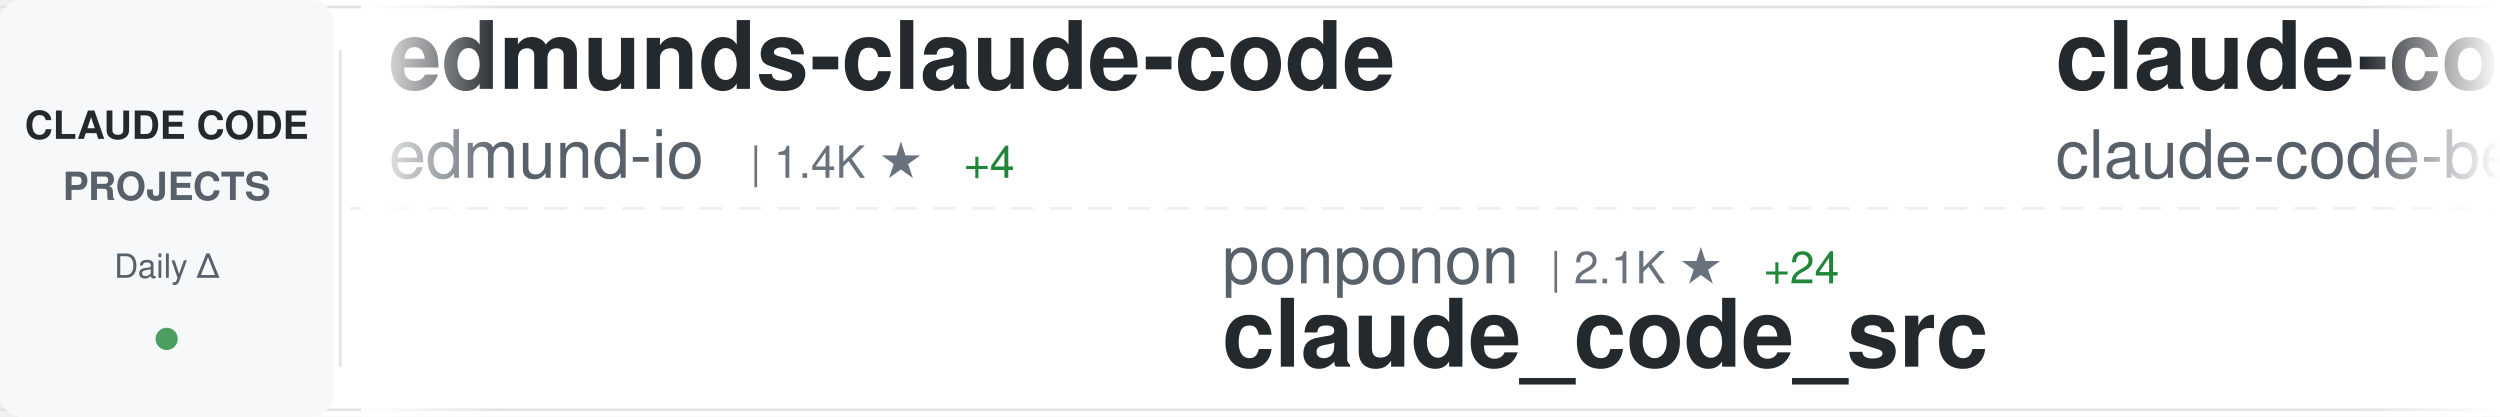
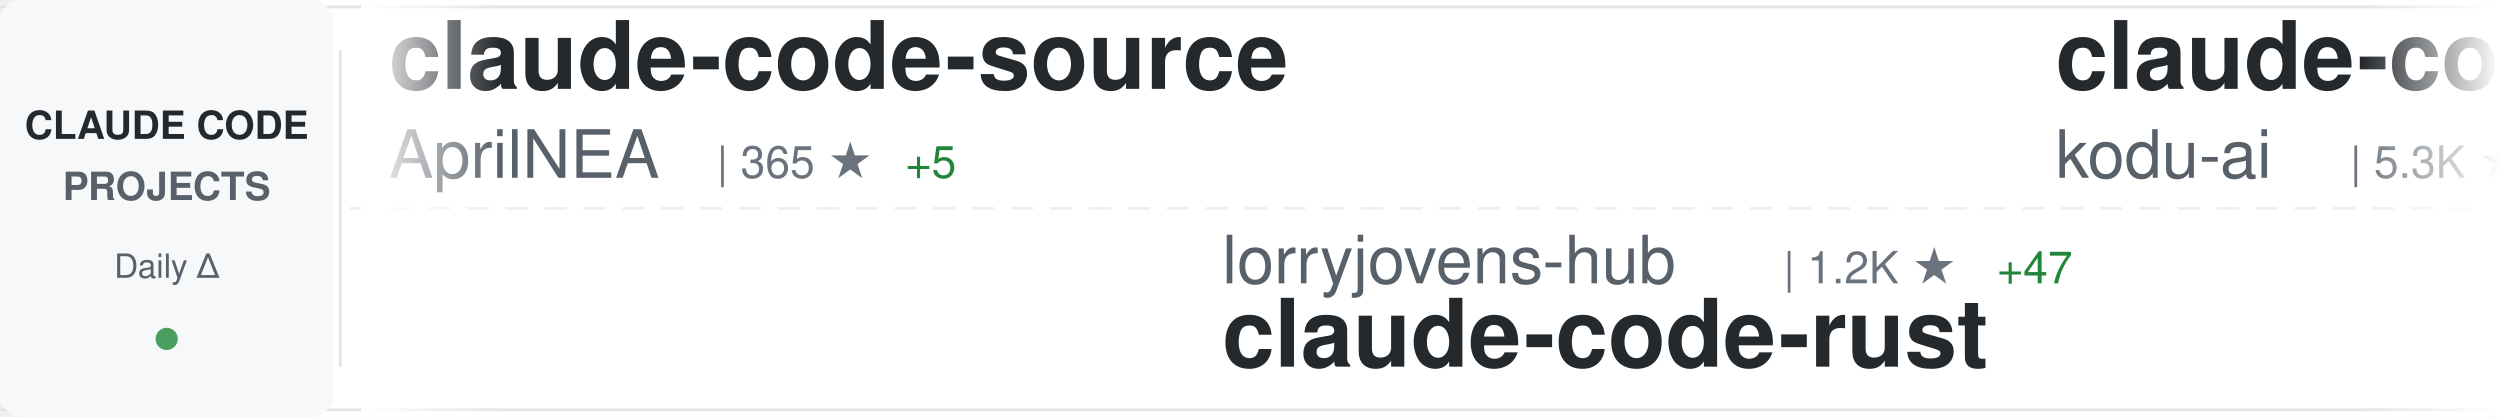
<svg xmlns="http://www.w3.org/2000/svg" width="900" height="150">
  <defs>
    <linearGradient id="awesomeLeftFade" x1="0%" y1="0%" x2="100%" y2="0%">
      <stop offset="0%" style="stop-color:#ffffff;stop-opacity:1" />
      <stop offset="100%" style="stop-color:#ffffff;stop-opacity:0" />
    </linearGradient>
    <linearGradient id="awesomeRightFade" x1="0%" y1="0%" x2="100%" y2="0%">
      <stop offset="0%" style="stop-color:#ffffff;stop-opacity:0" />
      <stop offset="100%" style="stop-color:#ffffff;stop-opacity:1" />
    </linearGradient>
  </defs>
  <rect width="900" height="150" fill="#ffffff" rx="8" />
  <rect x="0" y="2" width="900" height="1" fill="#e1e4e8" />
  <rect x="0" y="147" width="900" height="1" fill="#e1e4e8" />
  <line x1="0" y1="75" x2="900" y2="75" stroke="#e1e4e8" stroke-width="1" stroke-dasharray="8 6" opacity="0.6" />
  <rect x="0" y="0" width="120" height="150" fill="#f6f8fa" rx="8" />
  <text x="60" y="50" font-family="-apple-system, BlinkMacSystemFont, 'Segoe UI', Helvetica, Arial, sans-serif" font-size="14" font-weight="600" fill="#24292e" text-anchor="middle">CLAUDE CODE</text>
  <text x="60" y="72" font-family="-apple-system, BlinkMacSystemFont, 'Segoe UI', Helvetica, Arial, sans-serif" font-size="14" font-weight="600" fill="#586069" text-anchor="middle">PROJECTS</text>
  <text x="60" y="100" font-family="-apple-system, BlinkMacSystemFont, 'Segoe UI', Helvetica, Arial, sans-serif" font-size="12" font-weight="500" fill="#586069" text-anchor="middle">Daily Δ</text>
  <circle cx="60" cy="122" r="4" fill="#22863a" opacity="0.8" />
  <rect x="122" y="18" width="1" height="114" fill="#e1e4e8" />
  <clipPath id="awesomeTickerClip">
    <rect x="130" y="0" width="770" height="150" />
  </clipPath>
  <g clip-path="url(#awesomeTickerClip)">
    <g id="awesomeTickerItems">
      <animateTransform attributeName="transform" attributeType="XML" type="translate" from="0 0" to="-3000 0" dur="54s" repeatCount="indefinite" />
      <g transform="translate(0, 0)">
-         <text x="140" y="32" font-family="-apple-system, BlinkMacSystemFont, 'Segoe UI', Helvetica, Arial, sans-serif" font-size="34" font-weight="600" fill="#24292e">edmunds-claude-code</text>
-         <text x="140" y="64" font-family="-apple-system, BlinkMacSystemFont, 'Segoe UI', Helvetica, Arial, sans-serif" font-size="24" font-weight="400" fill="#586069">edmund-io</text>
-         <text x="270" y="64" font-family="-apple-system, BlinkMacSystemFont, 'Segoe UI', Helvetica, Arial, sans-serif" font-size="16" font-weight="500" fill="#6a737d">| 1.4K ★</text>
-         <text x="347" y="64" font-family="-apple-system, BlinkMacSystemFont, 'Segoe UI', Helvetica, Arial, sans-serif" font-size="16" font-weight="500" fill="#22863a"> +4</text>
+         <text x="140" y="32" font-family="-apple-system, BlinkMacSystemFont, 'Segoe UI', Helvetica, Arial, sans-serif" font-size="34" font-weight="600" fill="#24292e">claude-code-source</text>
+         <text x="140" y="64" font-family="-apple-system, BlinkMacSystemFont, 'Segoe UI', Helvetica, Arial, sans-serif" font-size="24" font-weight="400" fill="#586069">AprilNEA</text>
+         <text x="258" y="64" font-family="-apple-system, BlinkMacSystemFont, 'Segoe UI', Helvetica, Arial, sans-serif" font-size="16" font-weight="500" fill="#6a737d">| 365 ★</text>
+         <text x="326" y="64" font-family="-apple-system, BlinkMacSystemFont, 'Segoe UI', Helvetica, Arial, sans-serif" font-size="16" font-weight="500" fill="#22863a"> +5</text>
      </g>
      <g transform="translate(300, 0)">
-         <text x="140" y="102" font-family="-apple-system, BlinkMacSystemFont, 'Segoe UI', Helvetica, Arial, sans-serif" font-size="24" font-weight="400" fill="#586069">ponponon</text>
-         <text x="258" y="102" font-family="-apple-system, BlinkMacSystemFont, 'Segoe UI', Helvetica, Arial, sans-serif" font-size="16" font-weight="500" fill="#6a737d">| 2.1K ★</text>
-         <text x="335" y="102" font-family="-apple-system, BlinkMacSystemFont, 'Segoe UI', Helvetica, Arial, sans-serif" font-size="16" font-weight="500" fill="#22863a"> +24</text>
-         <text x="140" y="132" font-family="-apple-system, BlinkMacSystemFont, 'Segoe UI', Helvetica, Arial, sans-serif" font-size="34" font-weight="600" fill="#24292e">claude_code_src</text>
+         <text x="140" y="102" font-family="-apple-system, BlinkMacSystemFont, 'Segoe UI', Helvetica, Arial, sans-serif" font-size="24" font-weight="400" fill="#586069">lorryjovens-hub</text>
+         <text x="342" y="102" font-family="-apple-system, BlinkMacSystemFont, 'Segoe UI', Helvetica, Arial, sans-serif" font-size="16" font-weight="500" fill="#6a737d">| 1.2K ★</text>
+         <text x="419" y="102" font-family="-apple-system, BlinkMacSystemFont, 'Segoe UI', Helvetica, Arial, sans-serif" font-size="16" font-weight="500" fill="#22863a"> +47</text>
+         <text x="140" y="132" font-family="-apple-system, BlinkMacSystemFont, 'Segoe UI', Helvetica, Arial, sans-serif" font-size="34" font-weight="600" fill="#24292e">claude-code-rust</text>
      </g>
      <g transform="translate(600, 0)">
-         <text x="140" y="32" font-family="-apple-system, BlinkMacSystemFont, 'Segoe UI', Helvetica, Arial, sans-serif" font-size="34" font-weight="600" fill="#24292e">claude-code</text>
-         <text x="140" y="64" font-family="-apple-system, BlinkMacSystemFont, 'Segoe UI', Helvetica, Arial, sans-serif" font-size="24" font-weight="400" fill="#586069">claude-code-best</text>
-         <text x="354" y="64" font-family="-apple-system, BlinkMacSystemFont, 'Segoe UI', Helvetica, Arial, sans-serif" font-size="16" font-weight="500" fill="#6a737d">| 14.6K ★</text>
-         <text x="440" y="64" font-family="-apple-system, BlinkMacSystemFont, 'Segoe UI', Helvetica, Arial, sans-serif" font-size="16" font-weight="500" fill="#22863a"> +433</text>
+         <text x="140" y="32" font-family="-apple-system, BlinkMacSystemFont, 'Segoe UI', Helvetica, Arial, sans-serif" font-size="34" font-weight="600" fill="#24292e">claude-coder</text>
+         <text x="140" y="64" font-family="-apple-system, BlinkMacSystemFont, 'Segoe UI', Helvetica, Arial, sans-serif" font-size="24" font-weight="400" fill="#586069">kodu-ai</text>
+         <text x="246" y="64" font-family="-apple-system, BlinkMacSystemFont, 'Segoe UI', Helvetica, Arial, sans-serif" font-size="16" font-weight="500" fill="#6a737d">| 5.3K ★</text>
      </g>
      <g transform="translate(900, 0)">
-         <text x="140" y="102" font-family="-apple-system, BlinkMacSystemFont, 'Segoe UI', Helvetica, Arial, sans-serif" font-size="24" font-weight="400" fill="#586069">bfly123</text>
-         <text x="246" y="102" font-family="-apple-system, BlinkMacSystemFont, 'Segoe UI', Helvetica, Arial, sans-serif" font-size="16" font-weight="500" fill="#6a737d">| 2.1K ★</text>
-         <text x="323" y="102" font-family="-apple-system, BlinkMacSystemFont, 'Segoe UI', Helvetica, Arial, sans-serif" font-size="16" font-weight="500" fill="#22863a"> +16</text>
-         <text x="140" y="132" font-family="-apple-system, BlinkMacSystemFont, 'Segoe UI', Helvetica, Arial, sans-serif" font-size="34" font-weight="600" fill="#24292e">claude_code_bridge</text>
+         <text x="140" y="102" font-family="-apple-system, BlinkMacSystemFont, 'Segoe UI', Helvetica, Arial, sans-serif" font-size="24" font-weight="400" fill="#586069">ChinaSiro</text>
+         <text x="270" y="102" font-family="-apple-system, BlinkMacSystemFont, 'Segoe UI', Helvetica, Arial, sans-serif" font-size="16" font-weight="500" fill="#6a737d">| 8.6K ★</text>
+         <text x="347" y="102" font-family="-apple-system, BlinkMacSystemFont, 'Segoe UI', Helvetica, Arial, sans-serif" font-size="16" font-weight="500" fill="#22863a"> +76</text>
+         <text x="140" y="132" font-family="-apple-system, BlinkMacSystemFont, 'Segoe UI', Helvetica, Arial, sans-serif" font-size="34" font-weight="600" fill="#24292e">claude-code-sourcemap</text>
      </g>
      <g transform="translate(1200, 0)">
-         <text x="140" y="32" font-family="-apple-system, BlinkMacSystemFont, 'Segoe UI', Helvetica, Arial, sans-serif" font-size="34" font-weight="600" fill="#24292e">oh-my-claudecode</text>
-         <text x="140" y="64" font-family="-apple-system, BlinkMacSystemFont, 'Segoe UI', Helvetica, Arial, sans-serif" font-size="24" font-weight="400" fill="#586069">Yeachan-Heo</text>
-         <text x="294" y="64" font-family="-apple-system, BlinkMacSystemFont, 'Segoe UI', Helvetica, Arial, sans-serif" font-size="16" font-weight="500" fill="#6a737d">| 25.6K ★</text>
-         <text x="380" y="64" font-family="-apple-system, BlinkMacSystemFont, 'Segoe UI', Helvetica, Arial, sans-serif" font-size="16" font-weight="500" fill="#22863a"> +700</text>
+         <text x="140" y="32" font-family="-apple-system, BlinkMacSystemFont, 'Segoe UI', Helvetica, Arial, sans-serif" font-size="34" font-weight="600" fill="#24292e">Auto-claude-code-researc...</text>
+         <text x="140" y="64" font-family="-apple-system, BlinkMacSystemFont, 'Segoe UI', Helvetica, Arial, sans-serif" font-size="24" font-weight="400" fill="#586069">wanshuiyin</text>
+         <text x="282" y="64" font-family="-apple-system, BlinkMacSystemFont, 'Segoe UI', Helvetica, Arial, sans-serif" font-size="16" font-weight="500" fill="#6a737d">| 5.8K ★</text>
+         <text x="359" y="64" font-family="-apple-system, BlinkMacSystemFont, 'Segoe UI', Helvetica, Arial, sans-serif" font-size="16" font-weight="500" fill="#22863a"> +113</text>
      </g>
      <g transform="translate(1500, 0)">
-         <text x="140" y="102" font-family="-apple-system, BlinkMacSystemFont, 'Segoe UI', Helvetica, Arial, sans-serif" font-size="24" font-weight="400" fill="#586069">centminmod</text>
-         <text x="282" y="102" font-family="-apple-system, BlinkMacSystemFont, 'Segoe UI', Helvetica, Arial, sans-serif" font-size="16" font-weight="500" fill="#6a737d">| 2.2K ★</text>
-         <text x="359" y="102" font-family="-apple-system, BlinkMacSystemFont, 'Segoe UI', Helvetica, Arial, sans-serif" font-size="16" font-weight="500" fill="#22863a"> +7</text>
-         <text x="140" y="132" font-family="-apple-system, BlinkMacSystemFont, 'Segoe UI', Helvetica, Arial, sans-serif" font-size="34" font-weight="600" fill="#24292e">my-claude-code-setup</text>
+         <text x="140" y="102" font-family="-apple-system, BlinkMacSystemFont, 'Segoe UI', Helvetica, Arial, sans-serif" font-size="24" font-weight="400" fill="#586069">ykdojo</text>
+         <text x="234" y="102" font-family="-apple-system, BlinkMacSystemFont, 'Segoe UI', Helvetica, Arial, sans-serif" font-size="16" font-weight="500" fill="#6a737d">| 7.2K ★</text>
+         <text x="311" y="102" font-family="-apple-system, BlinkMacSystemFont, 'Segoe UI', Helvetica, Arial, sans-serif" font-size="16" font-weight="500" fill="#22863a"> +37</text>
+         <text x="140" y="132" font-family="-apple-system, BlinkMacSystemFont, 'Segoe UI', Helvetica, Arial, sans-serif" font-size="34" font-weight="600" fill="#24292e">claude-code-tips</text>
      </g>
      <g transform="translate(1800, 0)">
-         <text x="140" y="32" font-family="-apple-system, BlinkMacSystemFont, 'Segoe UI', Helvetica, Arial, sans-serif" font-size="34" font-weight="600" fill="#24292e">claude-code-security-rev...</text>
-         <text x="140" y="64" font-family="-apple-system, BlinkMacSystemFont, 'Segoe UI', Helvetica, Arial, sans-serif" font-size="24" font-weight="400" fill="#586069">anthropics</text>
-         <text x="282" y="64" font-family="-apple-system, BlinkMacSystemFont, 'Segoe UI', Helvetica, Arial, sans-serif" font-size="16" font-weight="500" fill="#6a737d">| 4.2K ★</text>
-         <text x="359" y="64" font-family="-apple-system, BlinkMacSystemFont, 'Segoe UI', Helvetica, Arial, sans-serif" font-size="16" font-weight="500" fill="#22863a"> +17</text>
+         <text x="140" y="32" font-family="-apple-system, BlinkMacSystemFont, 'Segoe UI', Helvetica, Arial, sans-serif" font-size="34" font-weight="600" fill="#24292e">claude-code-templates</text>
+         <text x="140" y="64" font-family="-apple-system, BlinkMacSystemFont, 'Segoe UI', Helvetica, Arial, sans-serif" font-size="24" font-weight="400" fill="#586069">davila7</text>
+         <text x="246" y="64" font-family="-apple-system, BlinkMacSystemFont, 'Segoe UI', Helvetica, Arial, sans-serif" font-size="16" font-weight="500" fill="#6a737d">| 24.3K ★</text>
+         <text x="332" y="64" font-family="-apple-system, BlinkMacSystemFont, 'Segoe UI', Helvetica, Arial, sans-serif" font-size="16" font-weight="500" fill="#22863a"> +54</text>
      </g>
      <g transform="translate(2100, 0)">
-         <text x="140" y="102" font-family="-apple-system, BlinkMacSystemFont, 'Segoe UI', Helvetica, Arial, sans-serif" font-size="24" font-weight="400" fill="#586069">repowise-dev</text>
-         <text x="306" y="102" font-family="-apple-system, BlinkMacSystemFont, 'Segoe UI', Helvetica, Arial, sans-serif" font-size="16" font-weight="500" fill="#6a737d">| 836 ★</text>
-         <text x="374" y="102" font-family="-apple-system, BlinkMacSystemFont, 'Segoe UI', Helvetica, Arial, sans-serif" font-size="16" font-weight="500" fill="#22863a"> +35</text>
-         <text x="140" y="132" font-family="-apple-system, BlinkMacSystemFont, 'Segoe UI', Helvetica, Arial, sans-serif" font-size="34" font-weight="600" fill="#24292e">claude-code-prompts</text>
+         <text x="140" y="102" font-family="-apple-system, BlinkMacSystemFont, 'Segoe UI', Helvetica, Arial, sans-serif" font-size="24" font-weight="400" fill="#586069">zstmfhy</text>
+         <text x="246" y="102" font-family="-apple-system, BlinkMacSystemFont, 'Segoe UI', Helvetica, Arial, sans-serif" font-size="16" font-weight="500" fill="#6a737d">| 189 ★</text>
+         <text x="314" y="102" font-family="-apple-system, BlinkMacSystemFont, 'Segoe UI', Helvetica, Arial, sans-serif" font-size="16" font-weight="500" fill="#22863a"> +1</text>
+         <text x="140" y="132" font-family="-apple-system, BlinkMacSystemFont, 'Segoe UI', Helvetica, Arial, sans-serif" font-size="34" font-weight="600" fill="#24292e">Claude-code</text>
      </g>
      <g transform="translate(2400, 0)">
-         <text x="140" y="32" font-family="-apple-system, BlinkMacSystemFont, 'Segoe UI', Helvetica, Arial, sans-serif" font-size="34" font-weight="600" fill="#24292e">claude-code</text>
-         <text x="140" y="64" font-family="-apple-system, BlinkMacSystemFont, 'Segoe UI', Helvetica, Arial, sans-serif" font-size="24" font-weight="400" fill="#586069">chiragjoshi12</text>
-         <text x="318" y="64" font-family="-apple-system, BlinkMacSystemFont, 'Segoe UI', Helvetica, Arial, sans-serif" font-size="16" font-weight="500" fill="#6a737d">| 179 ★</text>
-         <text x="386" y="64" font-family="-apple-system, BlinkMacSystemFont, 'Segoe UI', Helvetica, Arial, sans-serif" font-size="16" font-weight="500" fill="#22863a"> +4</text>
+         <text x="140" y="32" font-family="-apple-system, BlinkMacSystemFont, 'Segoe UI', Helvetica, Arial, sans-serif" font-size="34" font-weight="600" fill="#24292e">free-claude-code</text>
+         <text x="140" y="64" font-family="-apple-system, BlinkMacSystemFont, 'Segoe UI', Helvetica, Arial, sans-serif" font-size="24" font-weight="400" fill="#586069">Alishahryar1</text>
+         <text x="306" y="64" font-family="-apple-system, BlinkMacSystemFont, 'Segoe UI', Helvetica, Arial, sans-serif" font-size="16" font-weight="500" fill="#6a737d">| 1.7K ★</text>
+         <text x="383" y="64" font-family="-apple-system, BlinkMacSystemFont, 'Segoe UI', Helvetica, Arial, sans-serif" font-size="16" font-weight="500" fill="#22863a"> +38</text>
      </g>
      <g transform="translate(2700, 0)">
-         <text x="140" y="102" font-family="-apple-system, BlinkMacSystemFont, 'Segoe UI', Helvetica, Arial, sans-serif" font-size="24" font-weight="400" fill="#586069">ding113</text>
-         <text x="246" y="102" font-family="-apple-system, BlinkMacSystemFont, 'Segoe UI', Helvetica, Arial, sans-serif" font-size="16" font-weight="500" fill="#6a737d">| 2.3K ★</text>
-         <text x="323" y="102" font-family="-apple-system, BlinkMacSystemFont, 'Segoe UI', Helvetica, Arial, sans-serif" font-size="16" font-weight="500" fill="#22863a"> +23</text>
-         <text x="140" y="132" font-family="-apple-system, BlinkMacSystemFont, 'Segoe UI', Helvetica, Arial, sans-serif" font-size="34" font-weight="600" fill="#24292e">claude-code-hub</text>
+         <text x="140" y="102" font-family="-apple-system, BlinkMacSystemFont, 'Segoe UI', Helvetica, Arial, sans-serif" font-size="24" font-weight="400" fill="#586069">anthropics</text>
+         <text x="282" y="102" font-family="-apple-system, BlinkMacSystemFont, 'Segoe UI', Helvetica, Arial, sans-serif" font-size="16" font-weight="500" fill="#6a737d">| 4.2K ★</text>
+         <text x="359" y="102" font-family="-apple-system, BlinkMacSystemFont, 'Segoe UI', Helvetica, Arial, sans-serif" font-size="16" font-weight="500" fill="#22863a"> +17</text>
+         <text x="140" y="132" font-family="-apple-system, BlinkMacSystemFont, 'Segoe UI', Helvetica, Arial, sans-serif" font-size="34" font-weight="600" fill="#24292e">claude-code-security-rev...</text>
      </g>
      <g transform="translate(3000, 0)">
-         <text x="140" y="32" font-family="-apple-system, BlinkMacSystemFont, 'Segoe UI', Helvetica, Arial, sans-serif" font-size="34" font-weight="600" fill="#24292e">edmunds-claude-code</text>
-         <text x="140" y="64" font-family="-apple-system, BlinkMacSystemFont, 'Segoe UI', Helvetica, Arial, sans-serif" font-size="24" font-weight="400" fill="#586069">edmund-io</text>
-         <text x="270" y="64" font-family="-apple-system, BlinkMacSystemFont, 'Segoe UI', Helvetica, Arial, sans-serif" font-size="16" font-weight="500" fill="#6a737d">| 1.4K ★</text>
-         <text x="347" y="64" font-family="-apple-system, BlinkMacSystemFont, 'Segoe UI', Helvetica, Arial, sans-serif" font-size="16" font-weight="500" fill="#22863a"> +4</text>
+         <text x="140" y="32" font-family="-apple-system, BlinkMacSystemFont, 'Segoe UI', Helvetica, Arial, sans-serif" font-size="34" font-weight="600" fill="#24292e">claude-code-source</text>
+         <text x="140" y="64" font-family="-apple-system, BlinkMacSystemFont, 'Segoe UI', Helvetica, Arial, sans-serif" font-size="24" font-weight="400" fill="#586069">AprilNEA</text>
+         <text x="258" y="64" font-family="-apple-system, BlinkMacSystemFont, 'Segoe UI', Helvetica, Arial, sans-serif" font-size="16" font-weight="500" fill="#6a737d">| 365 ★</text>
+         <text x="326" y="64" font-family="-apple-system, BlinkMacSystemFont, 'Segoe UI', Helvetica, Arial, sans-serif" font-size="16" font-weight="500" fill="#22863a"> +5</text>
      </g>
      <g transform="translate(3300, 0)">
-         <text x="140" y="102" font-family="-apple-system, BlinkMacSystemFont, 'Segoe UI', Helvetica, Arial, sans-serif" font-size="24" font-weight="400" fill="#586069">ponponon</text>
-         <text x="258" y="102" font-family="-apple-system, BlinkMacSystemFont, 'Segoe UI', Helvetica, Arial, sans-serif" font-size="16" font-weight="500" fill="#6a737d">| 2.1K ★</text>
-         <text x="335" y="102" font-family="-apple-system, BlinkMacSystemFont, 'Segoe UI', Helvetica, Arial, sans-serif" font-size="16" font-weight="500" fill="#22863a"> +24</text>
-         <text x="140" y="132" font-family="-apple-system, BlinkMacSystemFont, 'Segoe UI', Helvetica, Arial, sans-serif" font-size="34" font-weight="600" fill="#24292e">claude_code_src</text>
+         <text x="140" y="102" font-family="-apple-system, BlinkMacSystemFont, 'Segoe UI', Helvetica, Arial, sans-serif" font-size="24" font-weight="400" fill="#586069">lorryjovens-hub</text>
+         <text x="342" y="102" font-family="-apple-system, BlinkMacSystemFont, 'Segoe UI', Helvetica, Arial, sans-serif" font-size="16" font-weight="500" fill="#6a737d">| 1.2K ★</text>
+         <text x="419" y="102" font-family="-apple-system, BlinkMacSystemFont, 'Segoe UI', Helvetica, Arial, sans-serif" font-size="16" font-weight="500" fill="#22863a"> +47</text>
+         <text x="140" y="132" font-family="-apple-system, BlinkMacSystemFont, 'Segoe UI', Helvetica, Arial, sans-serif" font-size="34" font-weight="600" fill="#24292e">claude-code-rust</text>
      </g>
      <g transform="translate(3600, 0)">
-         <text x="140" y="32" font-family="-apple-system, BlinkMacSystemFont, 'Segoe UI', Helvetica, Arial, sans-serif" font-size="34" font-weight="600" fill="#24292e">claude-code</text>
-         <text x="140" y="64" font-family="-apple-system, BlinkMacSystemFont, 'Segoe UI', Helvetica, Arial, sans-serif" font-size="24" font-weight="400" fill="#586069">claude-code-best</text>
-         <text x="354" y="64" font-family="-apple-system, BlinkMacSystemFont, 'Segoe UI', Helvetica, Arial, sans-serif" font-size="16" font-weight="500" fill="#6a737d">| 14.6K ★</text>
-         <text x="440" y="64" font-family="-apple-system, BlinkMacSystemFont, 'Segoe UI', Helvetica, Arial, sans-serif" font-size="16" font-weight="500" fill="#22863a"> +433</text>
+         <text x="140" y="32" font-family="-apple-system, BlinkMacSystemFont, 'Segoe UI', Helvetica, Arial, sans-serif" font-size="34" font-weight="600" fill="#24292e">claude-coder</text>
+         <text x="140" y="64" font-family="-apple-system, BlinkMacSystemFont, 'Segoe UI', Helvetica, Arial, sans-serif" font-size="24" font-weight="400" fill="#586069">kodu-ai</text>
+         <text x="246" y="64" font-family="-apple-system, BlinkMacSystemFont, 'Segoe UI', Helvetica, Arial, sans-serif" font-size="16" font-weight="500" fill="#6a737d">| 5.3K ★</text>
      </g>
      <g transform="translate(3900, 0)">
-         <text x="140" y="102" font-family="-apple-system, BlinkMacSystemFont, 'Segoe UI', Helvetica, Arial, sans-serif" font-size="24" font-weight="400" fill="#586069">bfly123</text>
-         <text x="246" y="102" font-family="-apple-system, BlinkMacSystemFont, 'Segoe UI', Helvetica, Arial, sans-serif" font-size="16" font-weight="500" fill="#6a737d">| 2.1K ★</text>
-         <text x="323" y="102" font-family="-apple-system, BlinkMacSystemFont, 'Segoe UI', Helvetica, Arial, sans-serif" font-size="16" font-weight="500" fill="#22863a"> +16</text>
-         <text x="140" y="132" font-family="-apple-system, BlinkMacSystemFont, 'Segoe UI', Helvetica, Arial, sans-serif" font-size="34" font-weight="600" fill="#24292e">claude_code_bridge</text>
+         <text x="140" y="102" font-family="-apple-system, BlinkMacSystemFont, 'Segoe UI', Helvetica, Arial, sans-serif" font-size="24" font-weight="400" fill="#586069">ChinaSiro</text>
+         <text x="270" y="102" font-family="-apple-system, BlinkMacSystemFont, 'Segoe UI', Helvetica, Arial, sans-serif" font-size="16" font-weight="500" fill="#6a737d">| 8.6K ★</text>
+         <text x="347" y="102" font-family="-apple-system, BlinkMacSystemFont, 'Segoe UI', Helvetica, Arial, sans-serif" font-size="16" font-weight="500" fill="#22863a"> +76</text>
+         <text x="140" y="132" font-family="-apple-system, BlinkMacSystemFont, 'Segoe UI', Helvetica, Arial, sans-serif" font-size="34" font-weight="600" fill="#24292e">claude-code-sourcemap</text>
      </g>
    </g>
  </g>
  <rect x="130" y="0" width="50" height="150" fill="url(#awesomeLeftFade)" />
  <rect x="850" y="0" width="50" height="150" fill="url(#awesomeRightFade)" />
</svg>
